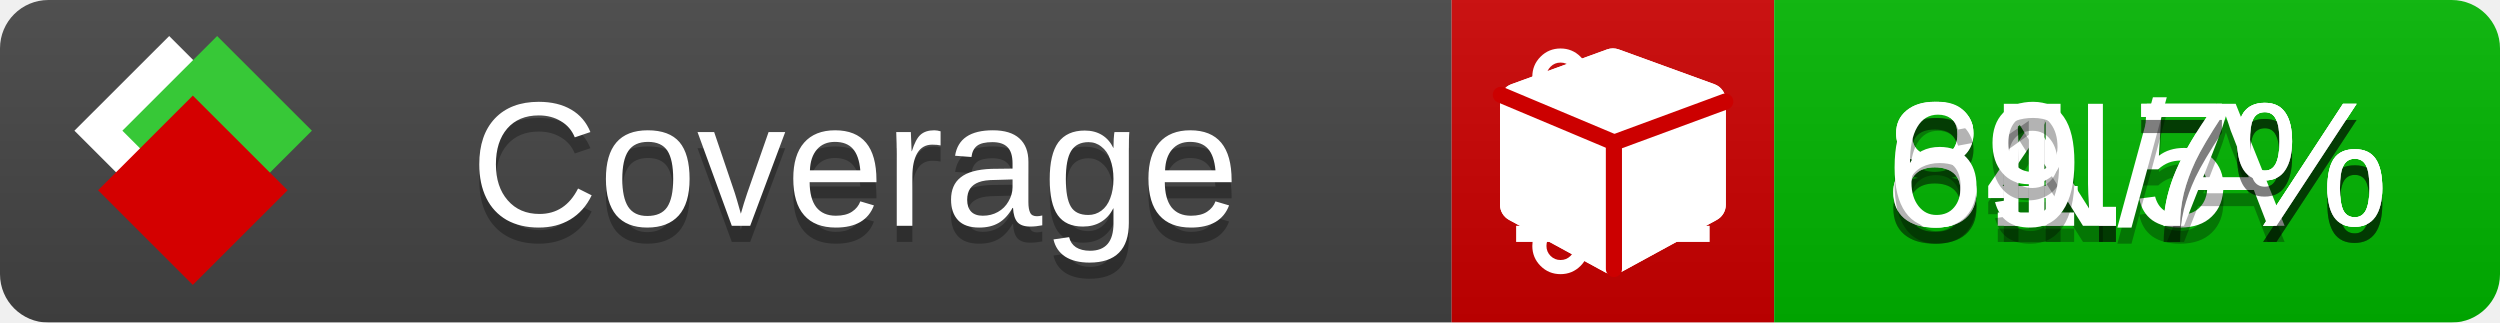
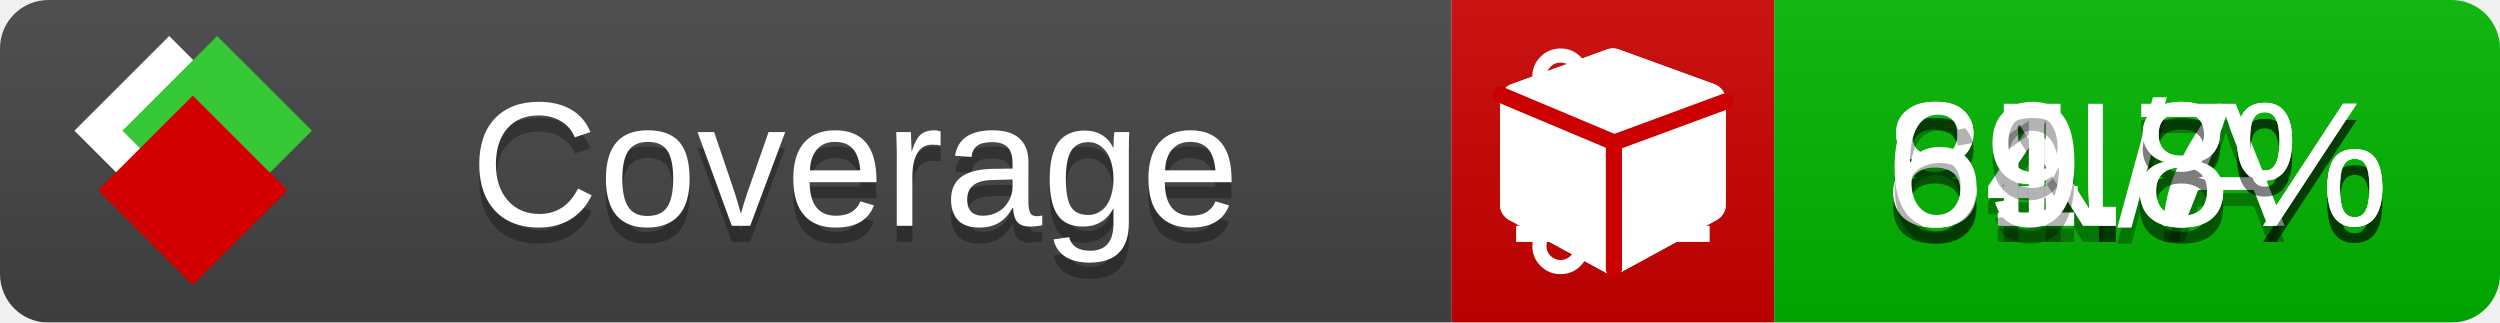
<svg xmlns="http://www.w3.org/2000/svg" xmlns:xlink="http://www.w3.org/1999/xlink" width="155" height="20">
  <style type="text/css">
          
            @keyframes fade1 {
                0% { visibility: visible; opacity: 1; }
               23% { visibility: visible; opacity: 1; }
               25% { visibility: hidden; opacity: 0; }
               48% { visibility: hidden; opacity: 0; }
               50% { visibility: hidden; opacity: 0; }
               73% { visibility: hidden; opacity: 0; }
               75% { visibility: hidden; opacity: 0; }
               98% { visibility: hidden; opacity: 0; }
              100% { visibility: visible; opacity: 1; }
            }
            @keyframes fade2 {
                0% { visibility: hidden; opacity: 0; }
               23% { visibility: hidden; opacity: 0; }
               25% { visibility: visible; opacity: 1; }
               48% { visibility: visible; opacity: 1; }
               50% { visibility: hidden; opacity: 0; }
               73% { visibility: hidden; opacity: 0; }
               75% { visibility: hidden; opacity: 0; }
               98% { visibility: hidden; opacity: 0; }
              100% { visibility: hidden; opacity: 0; }
            }
            @keyframes fade3 {
                0% { visibility: hidden; opacity: 0; }
               23% { visibility: hidden; opacity: 0; }
               25% { visibility: hidden; opacity: 0; }
               48% { visibility: hidden; opacity: 0; }
               50% { visibility: visible; opacity: 1; }
               73% { visibility: visible; opacity: 1; }
               75% { visibility: hidden; opacity: 0; }
               98% { visibility: hidden; opacity: 0; }
              100% { visibility: hidden; opacity: 0; }
            }
            @keyframes fade4 {
                0% { visibility: hidden; opacity: 0; }
               23% { visibility: hidden; opacity: 0; }
               25% { visibility: hidden; opacity: 0; }
               48% { visibility: hidden; opacity: 0; }
               50% { visibility: hidden; opacity: 0; }
               73% { visibility: hidden; opacity: 0; }
               75% { visibility: visible; opacity: 1; }
               98% { visibility: visible; opacity: 1; }
              100% { visibility: hidden; opacity: 0; }
            }
            .linecoverage {
                animation-duration: 15s;
                animation-name: fade1;
                animation-iteration-count: infinite;
            }
            .branchcoverage {
                animation-duration: 15s;
                animation-name: fade2;
                animation-iteration-count: infinite;
            }
            .methodcoverage {
                animation-duration: 15s;
                animation-name: fade3;
                animation-iteration-count: infinite;
            }
            .fullmethodcoverage {
                animation-duration: 15s;
                animation-name: fade4;
                animation-iteration-count: infinite;
            }
          
    </style>
  <defs>
    <linearGradient id="gradient" x2="0" y2="100%">
      <stop offset="0" stop-color="#bbb" stop-opacity=".1" />
      <stop offset="1" stop-opacity=".1" />
    </linearGradient>
    <linearGradient id="c">
      <stop offset="0" stop-color="#d40000" />
      <stop offset="1" stop-color="#ff2a2a" />
    </linearGradient>
    <linearGradient id="a">
      <stop offset="0" stop-color="#e0e0de" />
      <stop offset="1" stop-color="#fff" />
    </linearGradient>
    <linearGradient id="b">
      <stop offset="0" stop-color="#37c837" />
      <stop offset="1" stop-color="#217821" />
    </linearGradient>
    <linearGradient xlink:href="#a" id="e" x1="106.44" x2="69.96" y1="-11.96" y2="-46.84" gradientTransform="matrix(-.8426 -.00045 -.00045 -.8426 -94.27 -75.82)" gradientUnits="userSpaceOnUse" />
    <linearGradient xlink:href="#b" id="f" x1="56.19" x2="77.97" y1="-23.45" y2="10.62" gradientTransform="matrix(.8426 .00045 .00045 .8426 94.27 75.82)" gradientUnits="userSpaceOnUse" />
    <linearGradient xlink:href="#c" id="g" x1="79.98" x2="132.9" y1="10.79" y2="10.79" gradientTransform="matrix(.8426 .00045 .00045 .8426 94.27 75.82)" gradientUnits="userSpaceOnUse" />
    <mask id="mask">
      <rect width="155" height="20" rx="3" fill="#fff" />
    </mask>
    <g id="icon" transform="matrix(.04486 0 0 .04481 -.48 -.63)">
      <rect width="52.92" height="52.92" x="-109.72" y="-27.13" fill="url(#e)" transform="rotate(-135)" />
      <rect width="52.92" height="52.92" x="70.19" y="-39.18" fill="url(#f)" transform="rotate(45)" />
      <rect width="52.92" height="52.92" x="80.05" y="-15.74" fill="url(#g)" transform="rotate(45)" />
    </g>
  </defs>
  <g mask="url(#mask)">
    <rect x="0" y="0" width="90" height="20" fill="#444" />
    <rect x="90" y="0" width="20" height="20" fill="#c00" />
    <rect x="110" y="0" width="45" height="20" fill="#00B600" />
    <rect x="0" y="0" width="155" height="20" fill="url(#gradient)" />
  </g>
  <g>
    <path class="linecoverage" stroke="#fff" d="M94 6.5 h12 M94 10.5 h12 M94 14.5 h12" />
    <path class="branchcoverage" fill="#fff" d="m 97.628,15.247 q 0,-0.364 -0.255,-0.619 -0.255,-0.255 -0.619,-0.255 -0.364,0 -0.619,0.255 -0.255,0.255 -0.255,0.619 0,0.364 0.255,0.619 0.255,0.255 0.619,0.255 0.364,0 0.619,-0.255 0.255,-0.255 0.255,-0.619 z m 0,-10.493 q 0,-0.364 -0.255,-0.619 -0.255,-0.255 -0.619,-0.255 -0.364,0 -0.619,0.255 -0.255,0.255 -0.255,0.619 0,0.364 0.255,0.619 0.255,0.255 0.619,0.255 0.364,0 0.619,-0.255 0.255,-0.255 0.255,-0.619 z m 5.83,1.166 q 0,-0.364 -0.255,-0.619 -0.255,-0.255 -0.619,-0.255 -0.364,0 -0.619,0.255 -0.255,0.255 -0.255,0.619 0,0.364 0.255,0.619 0.255,0.255 0.619,0.255 0.364,0 0.619,-0.255 0.255,-0.255 0.255,-0.619 z m 0.874,0 q 0,0.474 -0.237,0.879 -0.237,0.405 -0.638,0.633 -0.018,2.614 -2.059,3.771 -0.619,0.346 -1.849,0.738 -1.166,0.364 -1.544,0.647 -0.378,0.282 -0.378,0.911 l 0,0.237 q 0.401,0.228 0.638,0.633 0.237,0.405 0.237,0.879 0,0.729 -0.51,1.239 -0.51,0.51 -1.239,0.51 -0.729,0 -1.239,-0.51 -0.51,-0.51 -0.51,-1.239 0,-0.474 0.237,-0.879 0.237,-0.405 0.638,-0.633 l 0,-7.469 q -0.401,-0.228 -0.638,-0.633 -0.237,-0.405 -0.237,-0.879 0,-0.729 0.51,-1.239 0.51,-0.51 1.239,-0.51 0.729,0 1.239,0.51 0.51,0.51 0.51,1.239 0,0.474 -0.237,0.879 -0.237,0.405 -0.638,0.633 l 0,4.527 q 0.492,-0.237 1.403,-0.519 0.501,-0.155 0.797,-0.269 0.296,-0.114 0.642,-0.282 0.346,-0.169 0.537,-0.36 0.191,-0.191 0.369,-0.465 0.178,-0.273 0.255,-0.633 0.077,-0.36 0.077,-0.833 -0.401,-0.228 -0.638,-0.633 -0.237,-0.405 -0.237,-0.879 0,-0.729 0.51,-1.239 0.51,-0.51 1.239,-0.51 0.729,0 1.239,0.51 0.51,0.51 0.51,1.239 z" />
    <path class="methodcoverage" fill="#fff" d="m 100.538,15.629 5.385,-2.936 v -5.351 l -5.385,1.96 z M 100,8.351 105.873,6.214 100,4.077 94.127,6.214 Z m 7,-2.12 v 6.462 q 0,0.294 -0.151,0.547 -0.151,0.252 -0.412,0.395 l -5.923,3.231 q -0.236,0.135 -0.513,0.135 -0.278,0 -0.513,-0.135 l -5.923,-3.231 Q 93.303,13.492 93.151,13.239 93,12.987 93,12.692 v -6.462 q 0,-0.337 0.194,-0.614 0.194,-0.278 0.513,-0.395 l 5.923,-2.154 q 0.185,-0.067 0.37,-0.067 0.185,0 0.37,0.067 l 5.923,2.154 q 0.32,0.118 0.513,0.395 Q 107,5.894 107,6.231 Z" />
    <path class="fullmethodcoverage" fill="#fff" d="m 107,6.231 v 6.462 c 0,0.196 -0.051,0.379 -0.151,0.547 -0.101,0.168 -0.238,0.3 -0.412,0.395 l -5.923,3.231 c -0.157,0.09 -0.328,0.135 -0.513,0.135 -0.185,0 -0.356,-0.045 -0.513,-0.135 l -5.923,-3.231 C 93.39,13.539 93.252,13.407 93.151,13.239 93.05,13.071 93,12.889 93,12.692 v -6.462 c 0,-0.224 0.065,-0.429 0.194,-0.614 0.129,-0.185 0.3,-0.317 0.513,-0.395 l 5.923,-2.154 c 0.123,-0.045 0.247,-0.067 0.37,-0.067 0.123,0 0.247,0.022 0.37,0.067 l 5.923,2.154 c 0.213,0.079 0.384,0.21 0.513,0.395 0.129,0.185 0.194,0.39 0.194,0.614 z" />
    <path class="fullmethodcoverage" style="fill:none;stroke:#cc0000;stroke-width:1;stroke-linecap:round;stroke-dasharray:none;stroke-opacity:1" d="m 100.064,16.677 -0.002,-7.833 6.906,-2.547" />
    <path class="fullmethodcoverage" style="fill:none;stroke:#cc0000;stroke-width:1;stroke-linecap:round;stroke-dasharray:none;stroke-opacity:1" d="M 99.914,8.765 93.052,5.882" />
  </g>
  <g fill="#fff" text-anchor="middle" font-family="Verdana,Arial,Geneva,sans-serif" font-size="11">
    <a xlink:href="https://github.com/danielpalme/ReportGenerator" target="_top">
      <use xlink:href="#icon" transform="translate(3,1) scale(3.5)" />
    </a>
    <text x="53" y="15" fill="#010101" fill-opacity=".3">Coverage</text>
    <text x="53" y="14" fill="#fff">Coverage</text>
-     <text class="linecoverage" x="132.5" y="15" fill="#010101" fill-opacity=".3">84.5%</text>
-     <text class="linecoverage" x="132.5" y="14">84.5%</text>
+     <text class="linecoverage" x="132.5" y="15" fill="#010101" fill-opacity=".3">84.7%</text>
+     <text class="linecoverage" x="132.5" y="14">84.7%</text>
    <text class="branchcoverage" x="132.5" y="15" fill="#010101" fill-opacity=".3">N/A</text>
    <text class="branchcoverage" x="132.5" y="14">N/A</text>
-     <text class="methodcoverage" x="132.5" y="15" fill="#010101" fill-opacity=".3">81.7%</text>
-     <text class="methodcoverage" x="132.5" y="14">81.7%</text>
-     <text class="fullmethodcoverage" x="132.5" y="15" fill="#010101" fill-opacity=".3">69.7%</text>
-     <text class="fullmethodcoverage" x="132.5" y="14">69.7%</text>
+     <text class="methodcoverage" x="132.5" y="15" fill="#010101" fill-opacity=".3">81.8%</text>
+     <text class="methodcoverage" x="132.5" y="14">81.8%</text>
+     <text class="fullmethodcoverage" x="132.5" y="15" fill="#010101" fill-opacity=".3">69.8%</text>
+     <text class="fullmethodcoverage" x="132.5" y="14">69.8%</text>
  </g>
  <g>
    <rect class="linecoverage" x="90" y="0" width="65" height="20" fill-opacity="0" />
    <rect class="branchcoverage" x="90" y="0" width="65" height="20" fill-opacity="0" />
    <rect class="methodcoverage" x="90" y="0" width="65" height="20" fill-opacity="0" />
    <rect class="fullmethodcoverage" x="90" y="0" width="65" height="20" fill-opacity="0" />
  </g>
</svg>
